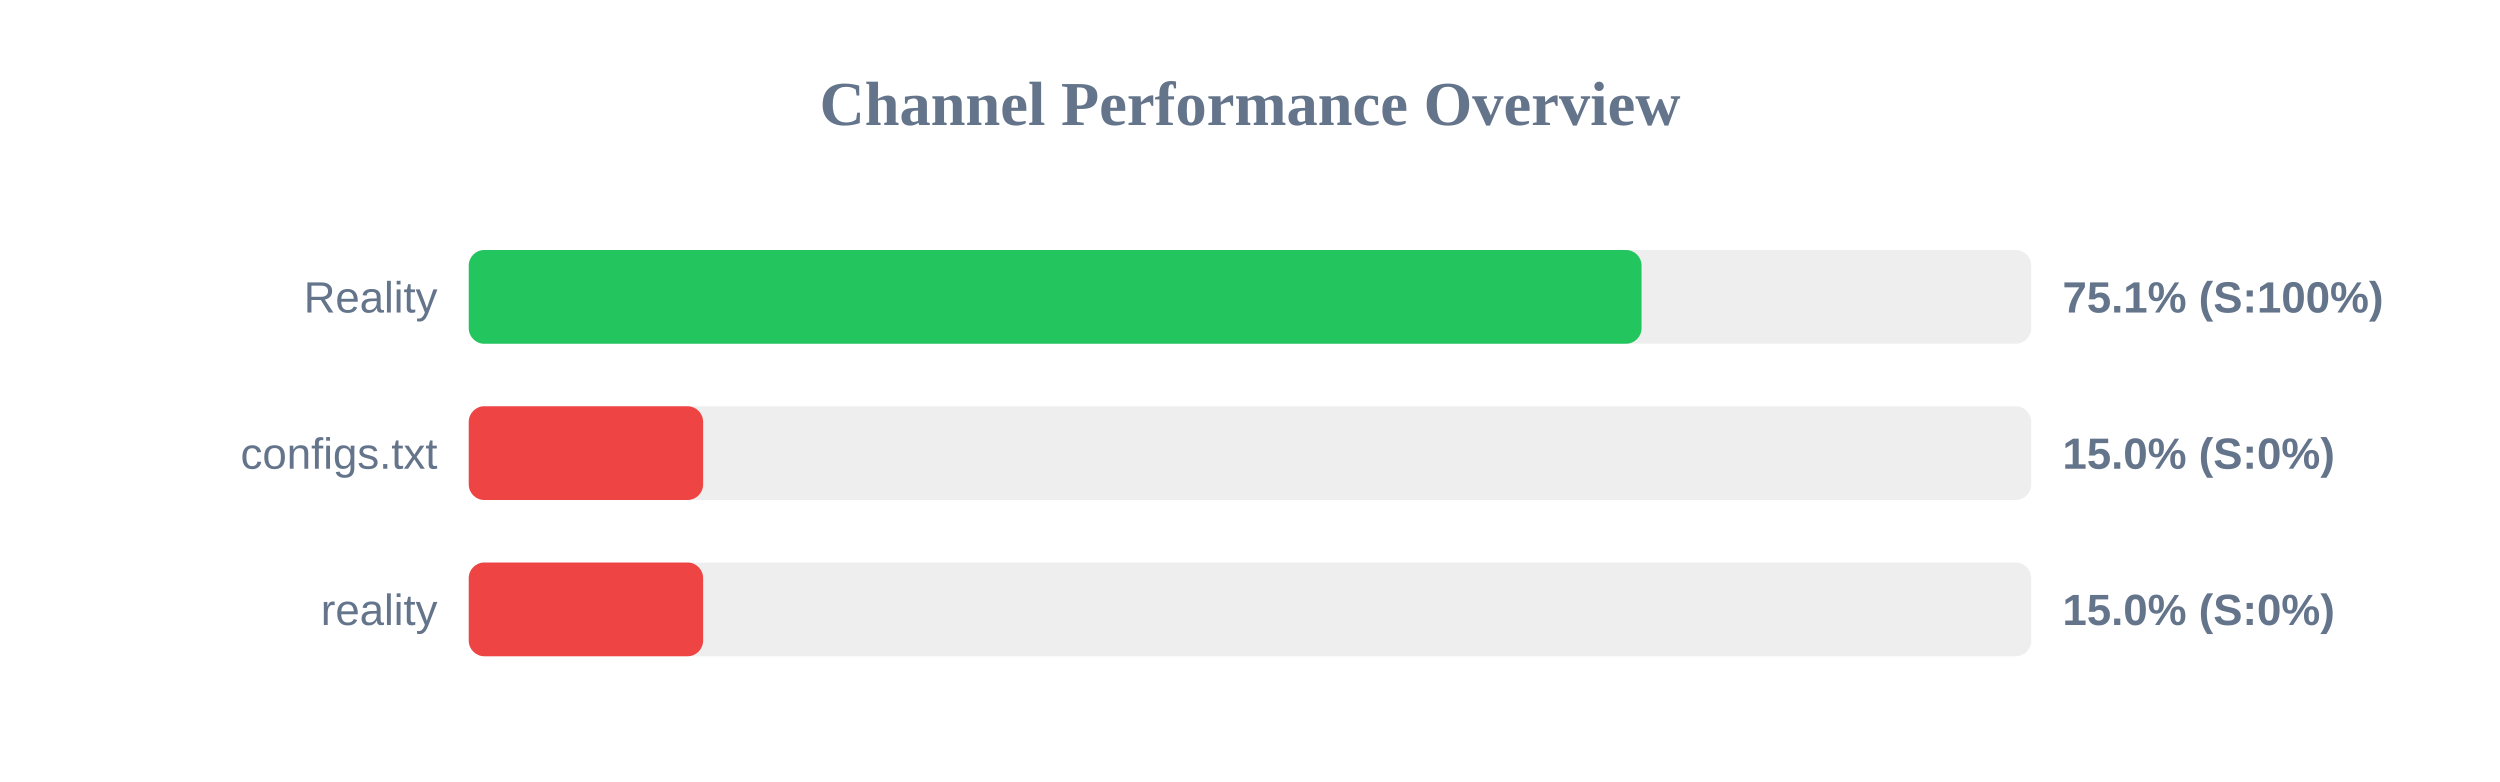
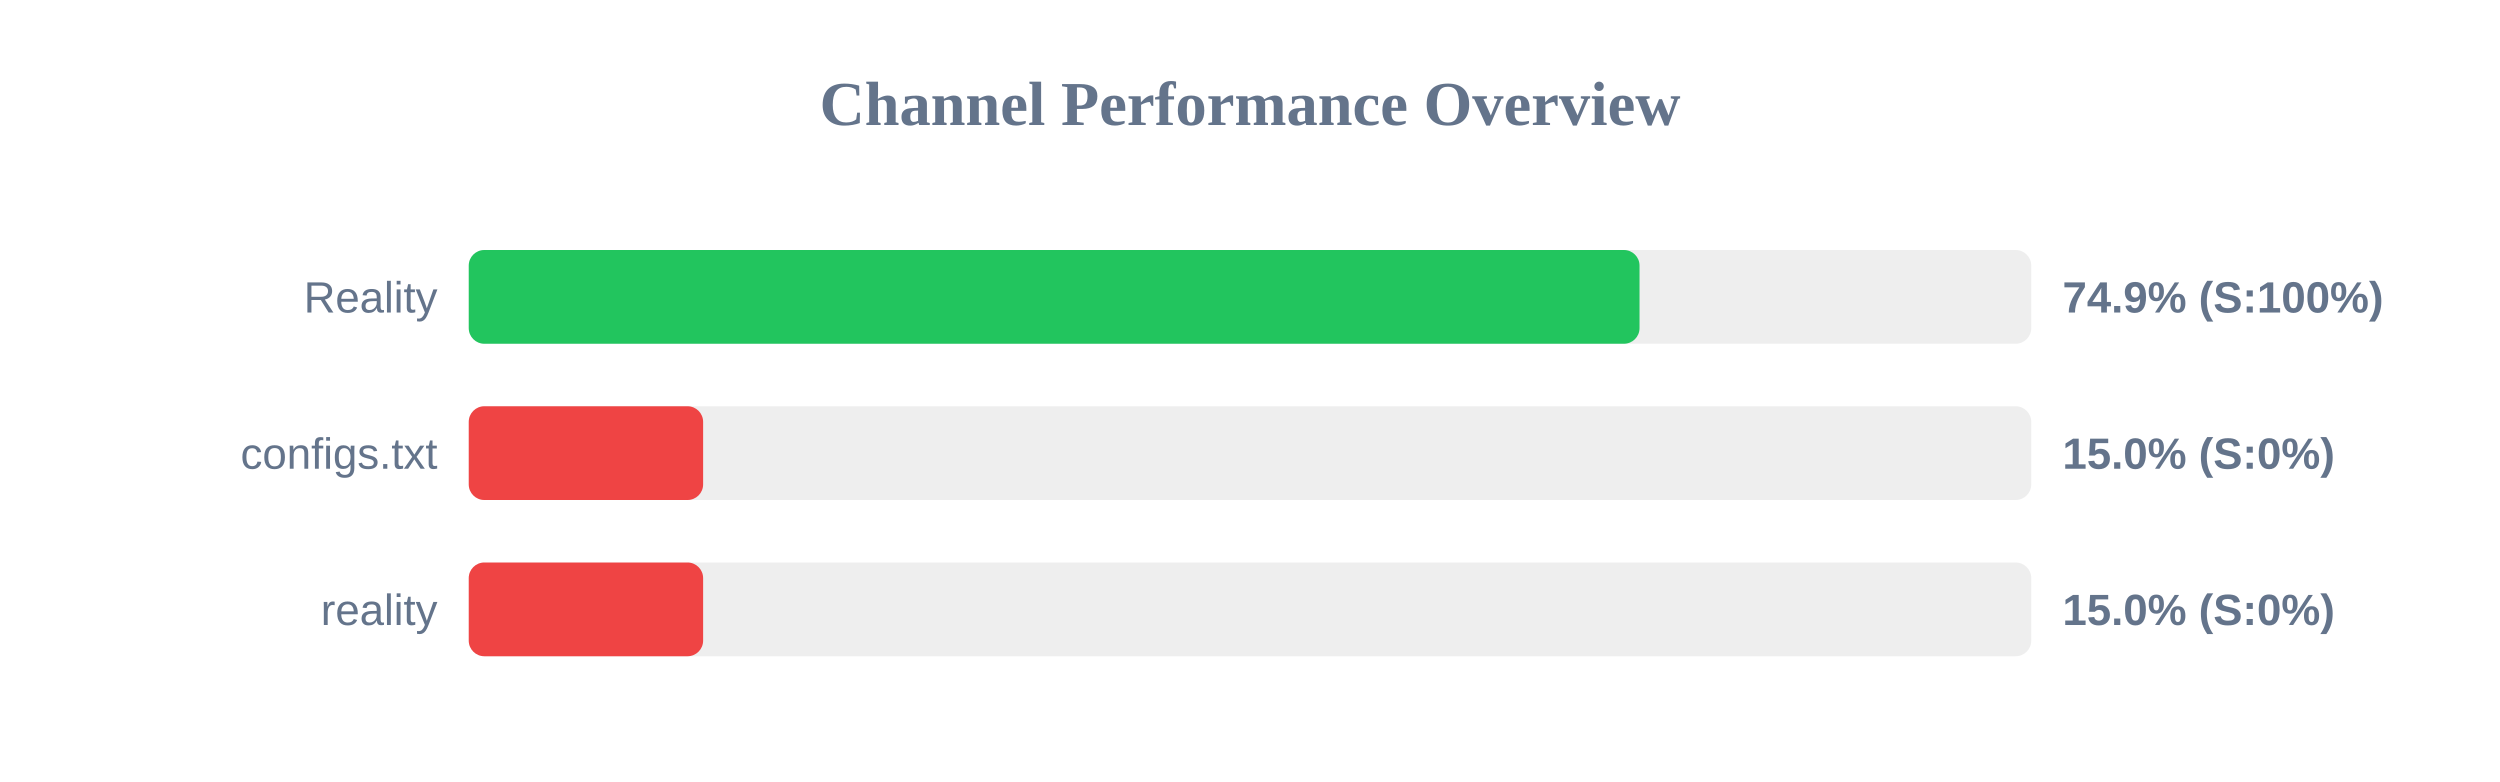
<svg xmlns="http://www.w3.org/2000/svg" width="800" height="250" version="1.1">
  <style>
        .row { font: 14px Arial; fill: #64748b; }
        .score { font: bold 14px Arial; fill: #64748b; }
    </style>
  <text x="400" y="40" text-anchor="middle" font-size="20px" font-weight="bold" fill="#64748b">Channel Performance Overview</text>
  <rect x="150" y="80" width="500" height="30" fill="#eee" rx="5" />
-   <rect x="150" y="80" width="375.3" height="30" fill="#22c55e" rx="5" />
+   <rect x="150" y="80" width="374.65" height="30" fill="#22c55e" rx="5" />
  <text x="140" y="100" text-anchor="end" class="row">Reality</text>
-   <text x="660" y="100" text-anchor="start" class="score">75.1% (S:100%)</text>
+   <text x="660" y="100" text-anchor="start" class="score">74.9% (S:100%)</text>
  <rect x="150" y="130" width="500" height="30" fill="#eee" rx="5" />
  <rect x="150" y="130" width="75.0" height="30" fill="#ef4444" rx="5" />
  <text x="140" y="150" text-anchor="end" class="row">configs.txt</text>
  <text x="660" y="150" text-anchor="start" class="score">15.0% (S:0%)</text>
  <rect x="150" y="180" width="500" height="30" fill="#eee" rx="5" />
  <rect x="150" y="180" width="75.0" height="30" fill="#ef4444" rx="5" />
  <text x="140" y="200" text-anchor="end" class="row">reality</text>
  <text x="660" y="200" text-anchor="start" class="score">15.0% (S:0%)</text>
</svg>
